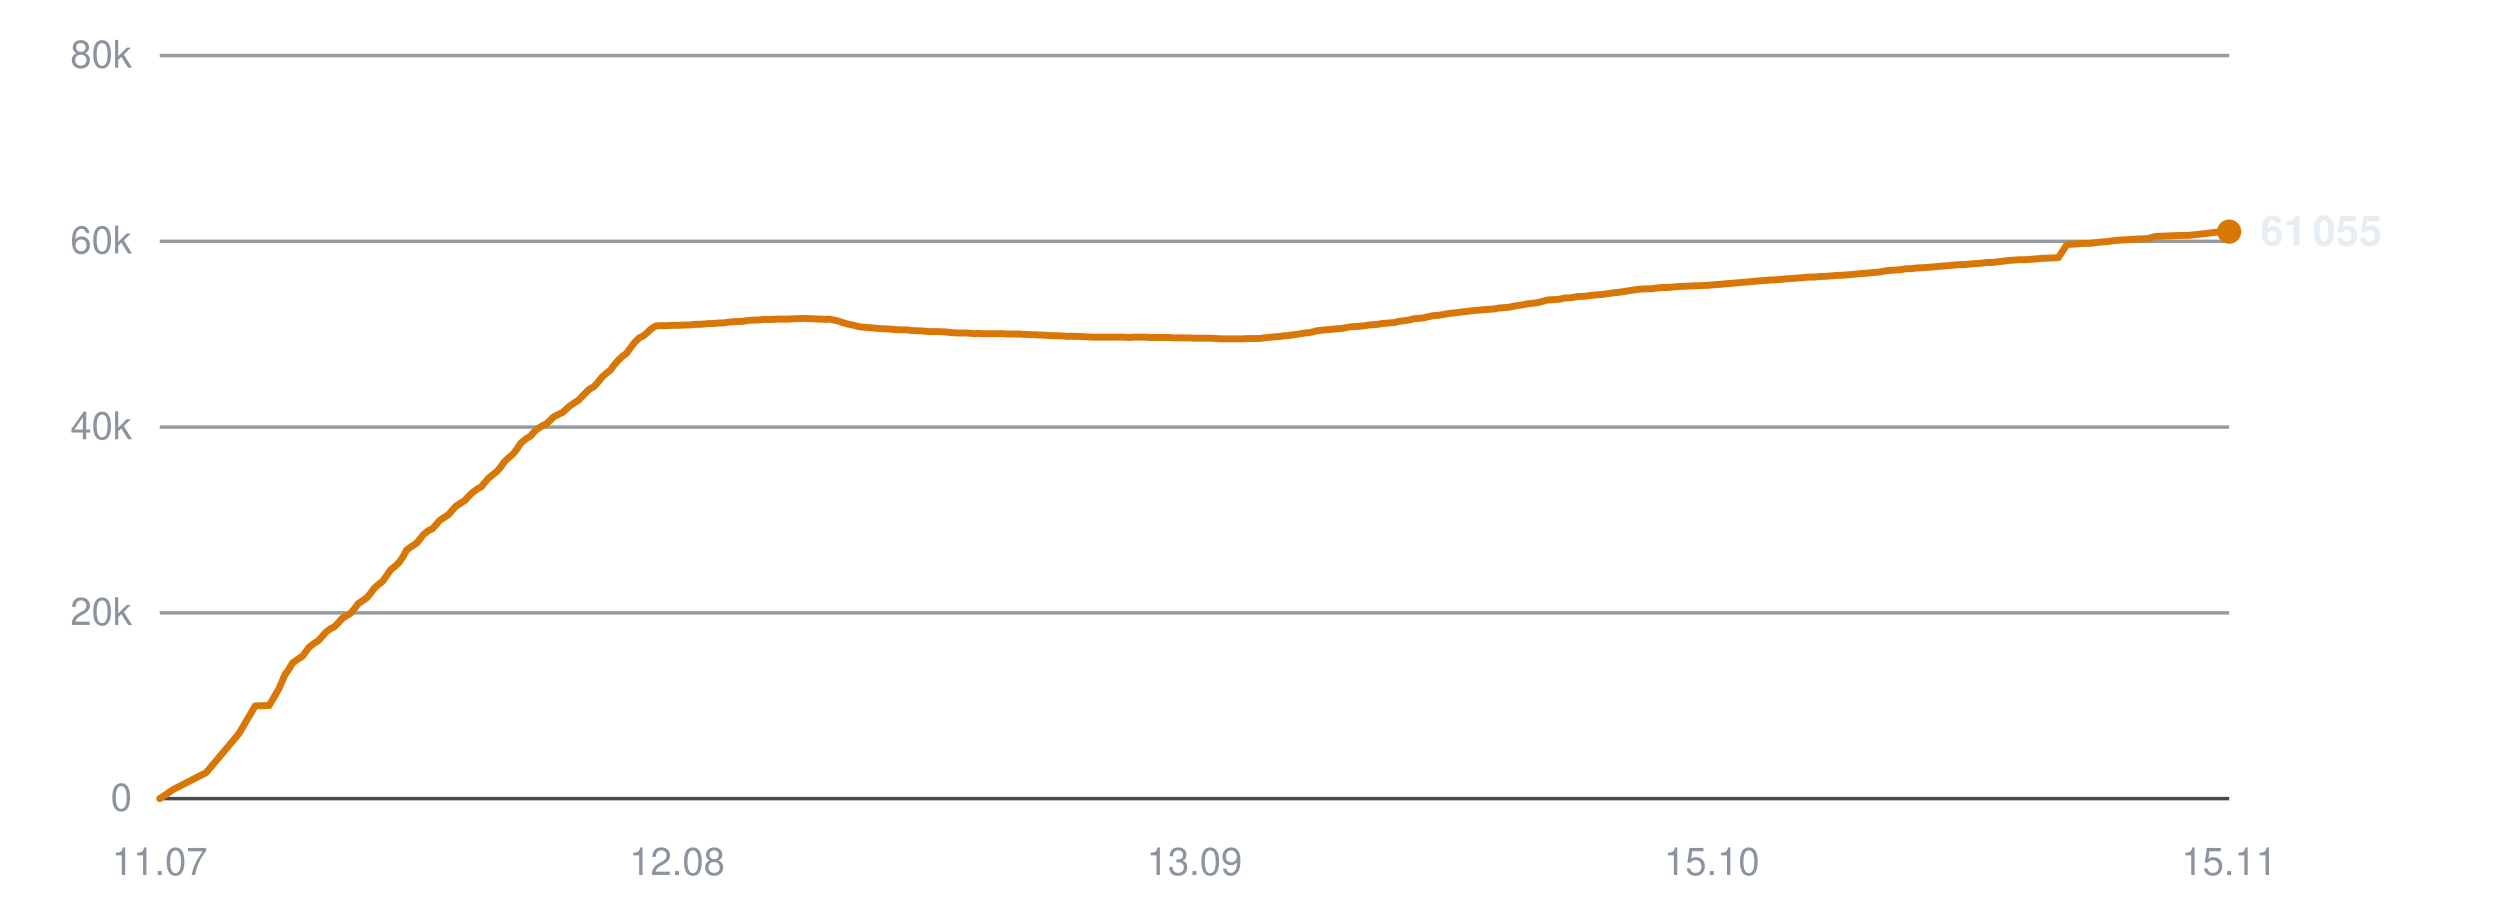
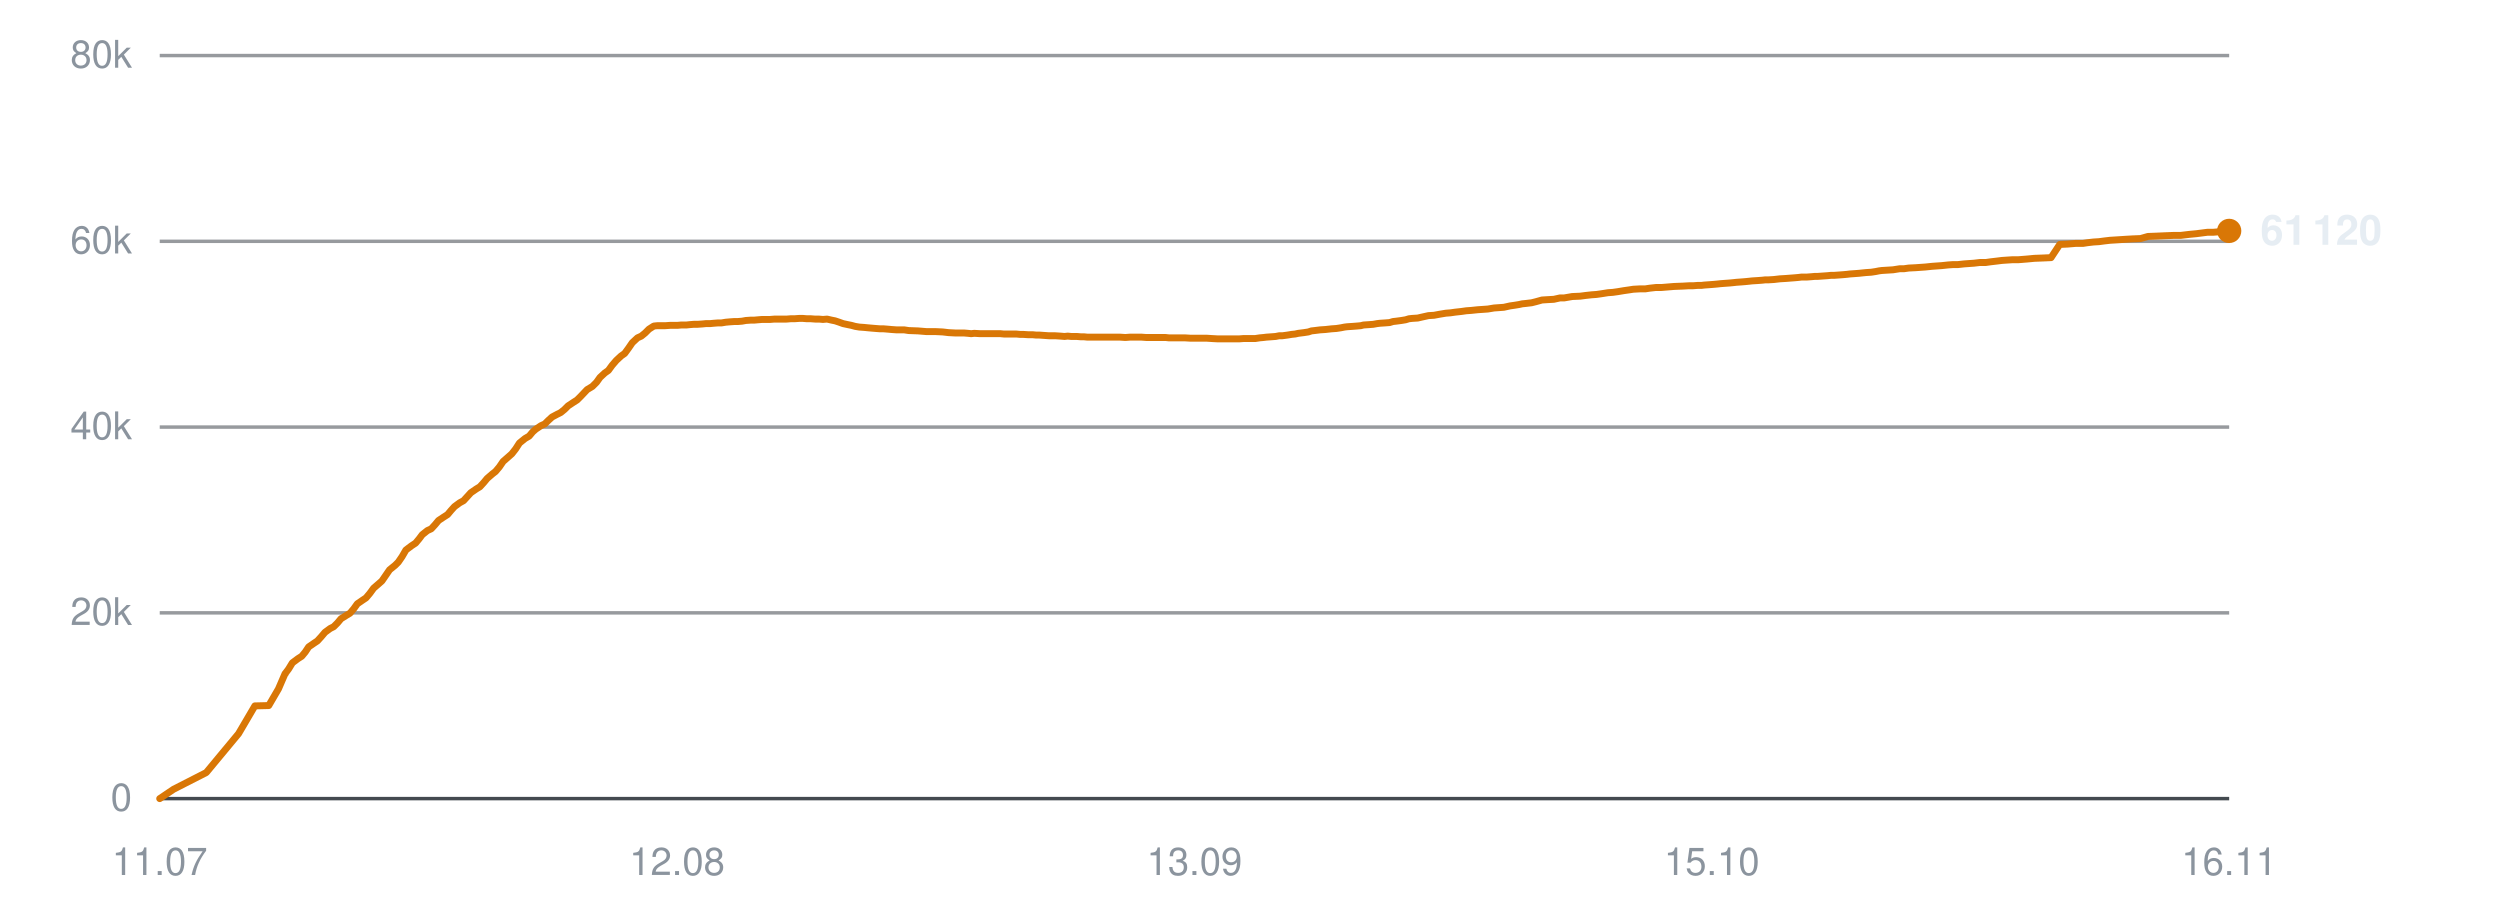
<svg xmlns="http://www.w3.org/2000/svg" viewBox="0 0 720 260" width="720" height="260" role="img" aria-label="Subscribers over time">
  <line x1="46" y1="230.0" x2="642" y2="230.0" stroke="#30363d" stroke-width="1" opacity="0.9" />
  <text x="38" y="233.5" text-anchor="end" font-family="-apple-system,BlinkMacSystemFont,'Segoe UI',Helvetica,Arial,sans-serif" font-size="11" fill="#8b949e">0</text>
  <line x1="46" y1="176.5" x2="642" y2="176.5" stroke="#30363d" stroke-width="1" opacity="0.5" />
  <text x="38" y="180.0" text-anchor="end" font-family="-apple-system,BlinkMacSystemFont,'Segoe UI',Helvetica,Arial,sans-serif" font-size="11" fill="#8b949e">20k</text>
  <line x1="46" y1="123.0" x2="642" y2="123.0" stroke="#30363d" stroke-width="1" opacity="0.5" />
  <text x="38" y="126.5" text-anchor="end" font-family="-apple-system,BlinkMacSystemFont,'Segoe UI',Helvetica,Arial,sans-serif" font-size="11" fill="#8b949e">40k</text>
  <line x1="46" y1="69.5" x2="642" y2="69.5" stroke="#30363d" stroke-width="1" opacity="0.5" />
  <text x="38" y="73.0" text-anchor="end" font-family="-apple-system,BlinkMacSystemFont,'Segoe UI',Helvetica,Arial,sans-serif" font-size="11" fill="#8b949e">60k</text>
  <line x1="46" y1="16.0" x2="642" y2="16.0" stroke="#30363d" stroke-width="1" opacity="0.5" />
  <text x="38" y="19.5" text-anchor="end" font-family="-apple-system,BlinkMacSystemFont,'Segoe UI',Helvetica,Arial,sans-serif" font-size="11" fill="#8b949e">80k</text>
  <text x="46.0" y="252" text-anchor="middle" font-family="-apple-system,BlinkMacSystemFont,'Segoe UI',Helvetica,Arial,sans-serif" font-size="11" fill="#8b949e">11.07</text>
  <text x="195.0" y="252" text-anchor="middle" font-family="-apple-system,BlinkMacSystemFont,'Segoe UI',Helvetica,Arial,sans-serif" font-size="11" fill="#8b949e">12.08</text>
  <text x="344.0" y="252" text-anchor="middle" font-family="-apple-system,BlinkMacSystemFont,'Segoe UI',Helvetica,Arial,sans-serif" font-size="11" fill="#8b949e">13.09</text>
  <text x="493.0" y="252" text-anchor="middle" font-family="-apple-system,BlinkMacSystemFont,'Segoe UI',Helvetica,Arial,sans-serif" font-size="11" fill="#8b949e">15.10</text>
-   <text x="642.0" y="252" text-anchor="middle" font-family="-apple-system,BlinkMacSystemFont,'Segoe UI',Helvetica,Arial,sans-serif" font-size="11" fill="#8b949e">15.11</text>
-   <polyline points="46.0,230.0 50.0,227.3 59.4,222.5 68.8,211.3 73.5,203.3 77.5,203.2 80.3,198.4 82.2,194.0 82.3,194.0 82.4,193.9 83.2,192.7 84.3,190.9 86.0,189.7 87.1,189.0 88.0,187.8 89.1,186.3 90.6,185.2 91.6,184.6 92.7,183.4 93.8,182.1 95.3,181.0 96.3,180.5 97.4,179.4 98.4,178.2 100.0,177.2 101.0,176.6 102.1,175.3 103.1,173.9 104.7,172.8 105.6,172.2 106.7,170.9 107.8,169.4 109.3,168.1 110.3,167.3 111.4,165.7 112.5,164.1 114.1,162.8 115.0,161.9 116.1,160.3 117.1,158.4 118.8,157.2 120.0,156.4 121.0,155.2 121.9,154.0 123.4,152.8 124.5,152.3 125.6,151.1 126.6,149.9 128.1,148.9 129.2,148.2 130.2,147.0 131.2,145.9 132.8,144.8 133.8,144.2 134.9,143.0 136.0,141.9 137.5,140.8 138.6,140.2 139.6,139.0 140.6,137.8 142.2,136.5 143.1,135.8 144.2,134.5 145.3,132.9 146.9,131.5 147.8,130.7 148.9,129.3 150.0,127.6 151.6,126.3 152.8,125.6 153.8,124.4 154.7,123.6 156.2,122.6 157.3,122.1 158.4,121.1 159.4,120.1 160.9,119.3 162.0,118.8 163.0,117.9 164.1,116.9 165.6,115.9 166.7,115.2 167.7,114.1 169.6,112.2 171.1,111.3 172.2,110.1 173.3,108.7 174.7,107.4 175.7,106.7 176.8,105.2 178.0,103.8 179.4,102.5 180.4,101.8 181.5,100.3 182.7,98.7 184.1,97.3 185.2,96.8 186.3,95.9 187.4,94.8 188.8,93.9 189.8,93.8 191.0,93.8 192.1,93.8 193.5,93.7 194.5,93.7 195.7,93.7 196.8,93.6 198.3,93.6 199.2,93.5 200.4,93.4 201.5,93.4 202.9,93.3 203.9,93.2 205.1,93.2 206.1,93.1 207.4,93.0 208.4,93.0 209.6,92.8 210.7,92.7 212.1,92.6 213.1,92.6 214.3,92.5 215.4,92.3 216.8,92.2 217.9,92.2 219.0,92.1 220.1,92.0 221.5,92.0 222.5,92.0 223.7,91.9 224.8,91.9 226.2,91.9 227.2,91.9 228.4,91.8 229.5,91.8 230.9,91.7 231.9,91.7 233.1,91.8 234.2,91.8 235.6,91.9 236.6,91.9 237.8,92.0 238.9,91.9 240.2,92.2 241.2,92.4 242.4,92.8 243.6,93.2 245.0,93.5 245.9,93.7 247.1,94.0 248.2,94.2 249.6,94.3 250.7,94.4 251.8,94.5 253.0,94.6 254.3,94.7 255.3,94.7 256.5,94.8 257.6,94.9 259.0,95.0 260.0,95.0 261.2,95.0 262.6,95.2 265.3,95.3 267.7,95.5 270.2,95.5 272.4,95.6 274.1,95.8 276.0,95.9 276.8,95.9 278.4,95.9 279.7,96.0 280.6,96.1 281.5,96.0 283.2,96.1 284.8,96.1 286.5,96.1 287.8,96.1 289.0,96.1 290.0,96.2 290.9,96.2 292.4,96.2 293.7,96.2 294.7,96.3 295.6,96.3 297.0,96.4 298.3,96.4 299.3,96.5 300.2,96.5 301.7,96.6 303.0,96.7 304.0,96.7 304.9,96.7 306.4,96.8 307.6,96.9 308.5,96.8 309.5,96.9 311.1,96.9 312.3,97.0 313.2,97.0 314.2,97.1 315.8,97.1 317.4,97.1 319.1,97.1 320.5,97.1 321.8,97.1 322.8,97.1 323.7,97.1 325.2,97.2 326.5,97.1 327.5,97.1 328.3,97.1 329.9,97.1 331.2,97.2 332.2,97.2 333.0,97.2 334.6,97.2 335.9,97.2 336.9,97.2 337.7,97.3 339.2,97.3 340.4,97.3 341.4,97.3 342.3,97.3 344.0,97.4 345.3,97.4 346.2,97.4 347.1,97.4 348.7,97.4 350.2,97.5 352.0,97.6 353.3,97.6 354.7,97.6 355.7,97.6 356.6,97.6 358.0,97.6 359.3,97.5 360.4,97.5 361.2,97.5 362.7,97.5 364.1,97.3 365.1,97.2 365.9,97.1 367.4,97.0 368.7,96.9 369.7,96.7 370.5,96.7 372.0,96.5 373.3,96.3 374.2,96.2 375.2,96.0 376.8,95.8 378.1,95.6 379.0,95.3 379.9,95.2 381.5,95.0 383.0,94.9 384.8,94.7 386.2,94.6 387.5,94.4 388.5,94.2 389.4,94.1 390.8,94.0 392.2,93.9 393.2,93.8 394.1,93.6 395.5,93.5 396.9,93.4 397.9,93.2 398.8,93.1 400.2,93.0 401.6,92.9 402.6,92.6 403.5,92.5 404.9,92.3 406.2,92.1 407.1,91.8 408.1,91.7 409.7,91.6 411.0,91.3 411.9,91.1 412.8,90.9 414.4,90.8 416.1,90.5 417.9,90.2 419.1,90.1 420.5,89.9 422.4,89.7 423.8,89.5 425.2,89.4 427.0,89.2 428.6,89.1 430.0,89.0 431.8,88.7 433.2,88.6 434.5,88.5 436.4,88.1 437.8,87.9 439.0,87.7 440.0,87.5 440.9,87.4 442.6,87.2 443.9,86.9 445.6,86.4 447.3,86.3 449.0,86.2 450.8,85.8 452.1,85.8 454.4,85.4 456.7,85.3 458.1,85.1 460.0,84.9 461.4,84.8 462.9,84.6 464.8,84.3 466.1,84.2 467.5,84.0 469.3,83.7 470.7,83.5 472.0,83.3 473.8,83.2 475.4,83.2 476.8,83.0 478.6,82.8 480.1,82.8 483.8,82.5 486.4,82.4 488.1,82.3 489.3,82.3 490.7,82.2 491.7,82.2 492.6,82.1 493.9,82.0 495.3,81.9 496.3,81.8 497.2,81.7 498.6,81.6 499.9,81.5 500.9,81.4 501.8,81.3 503.3,81.2 504.5,81.1 505.4,81.0 506.4,80.9 508.0,80.8 509.3,80.7 510.2,80.6 511.1,80.6 512.7,80.5 514.4,80.3 516.1,80.2 517.4,80.1 518.7,80.0 519.8,79.9 520.7,79.8 522.1,79.8 523.5,79.7 524.5,79.6 525.4,79.6 526.8,79.5 528.2,79.4 529.2,79.3 530.0,79.3 531.5,79.2 532.8,79.1 533.9,79.0 534.7,78.9 536.1,78.8 537.4,78.7 538.3,78.6 539.3,78.5 540.8,78.4 542.1,78.2 543.1,78.0 544.0,77.9 545.5,77.8 547.1,77.7 549.0,77.4 550.3,77.4 551.7,77.2 553.6,77.1 555.1,77.0 556.5,76.9 558.4,76.7 559.8,76.6 561.2,76.5 563.1,76.3 564.5,76.2 565.9,76.2 567.7,76.0 569.1,75.9 570.5,75.8 572.2,75.6 573.9,75.6 575.3,75.4 577.0,75.2 578.6,75.0 581.6,74.8 583.4,74.8 585.9,74.6 588.0,74.4 590.6,74.3 592.8,74.2 595.3,70.4 597.5,70.3 599.9,70.1 602.0,70.1 603.4,69.9 605.1,69.7 606.7,69.6 608.1,69.4 609.8,69.2 611.5,69.1 614.6,68.9 616.3,68.8 618.7,68.7 620.8,68.1 623.4,68.0 625.7,67.9 628.2,67.8 630.3,67.8 632.8,67.5 634.9,67.3 637.2,67.0 638.0,66.9 639.6,66.9 642.0,66.7" fill="none" stroke="#d97706" stroke-width="2" stroke-linejoin="round" stroke-linecap="round" />
-   <circle cx="642.0" cy="66.7" r="3.5" fill="#d97706" />
-   <text x="651.0" y="70.7" font-family="-apple-system,BlinkMacSystemFont,'Segoe UI',Helvetica,Arial,sans-serif" font-size="12" font-weight="600" fill="#e6edf3">61 055</text>
+   <text x="642.0" y="252" text-anchor="middle" font-family="-apple-system,BlinkMacSystemFont,'Segoe UI',Helvetica,Arial,sans-serif" font-size="11" fill="#8b949e">16.11</text>
+   <polyline points="46.0,230.0 50.0,227.3 59.4,222.5 68.7,211.3 73.4,203.3 77.4,203.2 80.2,198.4 82.1,194.0 82.2,194.0 82.2,193.9 83.1,192.7 84.2,190.9 85.8,189.7 86.9,189.0 87.9,187.8 88.9,186.3 90.5,185.2 91.4,184.6 92.5,183.4 93.6,182.1 95.1,181.0 96.1,180.5 97.2,179.4 98.2,178.2 99.8,177.2 100.8,176.6 101.9,175.3 102.9,173.9 104.5,172.8 105.4,172.2 106.5,170.9 107.6,169.4 109.1,168.1 110.0,167.3 111.1,165.7 112.2,164.1 113.8,162.8 114.7,161.9 115.8,160.3 116.9,158.4 118.5,157.2 119.7,156.4 120.7,155.2 121.6,154.0 123.1,152.8 124.2,152.3 125.3,151.1 126.3,149.9 127.8,148.9 128.9,148.2 129.9,147.0 130.9,145.9 132.4,144.8 133.5,144.2 134.6,143.0 135.6,141.9 137.2,140.8 138.2,140.2 139.3,139.0 140.3,137.8 141.8,136.5 142.7,135.8 143.8,134.5 144.9,132.9 146.5,131.5 147.4,130.7 148.5,129.3 149.6,127.6 151.2,126.3 152.4,125.6 153.4,124.4 154.3,123.6 155.8,122.6 156.9,122.1 157.9,121.1 159.0,120.1 160.5,119.3 161.5,118.8 162.6,117.9 163.6,116.9 165.1,115.9 166.2,115.2 167.3,114.1 169.1,112.2 170.6,111.3 171.8,110.1 172.8,108.7 174.2,107.4 175.2,106.7 176.3,105.2 177.5,103.8 178.9,102.5 179.9,101.8 181.0,100.3 182.1,98.7 183.6,97.3 184.7,96.8 185.8,95.9 186.9,94.8 188.3,93.9 189.3,93.8 190.4,93.8 191.6,93.8 193.0,93.7 194.0,93.7 195.1,93.7 196.2,93.6 197.7,93.6 198.6,93.5 199.8,93.4 200.9,93.4 202.3,93.3 203.3,93.2 204.5,93.2 205.5,93.1 206.8,93.0 207.8,93.0 209.0,92.8 210.1,92.7 211.5,92.6 212.5,92.6 213.7,92.5 214.8,92.3 216.2,92.2 217.2,92.2 218.3,92.1 219.5,92.0 220.8,92.0 221.8,92.0 223.0,91.9 224.1,91.9 225.5,91.9 226.5,91.9 227.7,91.8 228.8,91.8 230.2,91.7 231.2,91.7 232.4,91.8 233.5,91.8 234.8,91.9 235.9,91.9 237.0,92.0 238.2,91.9 239.5,92.2 240.5,92.4 241.7,92.8 242.8,93.2 244.2,93.5 245.2,93.7 246.3,94.0 247.5,94.2 248.9,94.3 249.9,94.4 251.0,94.5 252.2,94.6 253.5,94.7 254.5,94.7 255.7,94.8 256.8,94.9 258.2,95.0 259.2,95.0 260.4,95.0 261.7,95.2 264.4,95.3 266.8,95.5 269.4,95.5 271.5,95.6 273.2,95.8 275.1,95.9 275.9,95.9 277.6,95.9 278.8,96.0 279.7,96.1 280.6,96.0 282.3,96.1 283.9,96.1 285.6,96.1 286.8,96.1 288.1,96.1 289.1,96.2 289.9,96.2 291.4,96.2 292.7,96.2 293.7,96.3 294.6,96.3 296.1,96.4 297.4,96.4 298.4,96.5 299.3,96.5 300.7,96.6 302.1,96.7 303.0,96.7 303.9,96.7 305.4,96.8 306.6,96.9 307.5,96.8 308.5,96.9 310.1,96.9 311.3,97.0 312.2,97.0 313.2,97.1 314.8,97.1 316.3,97.1 318.0,97.1 319.4,97.1 320.7,97.1 321.8,97.1 322.6,97.1 324.1,97.2 325.4,97.1 326.4,97.1 327.3,97.1 328.8,97.1 330.1,97.2 331.1,97.2 331.9,97.2 333.4,97.2 334.8,97.2 335.7,97.2 336.6,97.3 338.1,97.3 339.3,97.3 340.2,97.3 341.2,97.3 342.8,97.4 344.2,97.4 345.0,97.4 345.9,97.4 347.5,97.4 349.0,97.5 350.8,97.6 352.2,97.6 353.5,97.6 354.5,97.6 355.4,97.6 356.8,97.6 358.1,97.5 359.2,97.5 360.0,97.5 361.5,97.5 362.8,97.3 363.9,97.2 364.7,97.1 366.1,97.0 367.4,96.9 368.4,96.7 369.3,96.7 370.8,96.5 372.0,96.3 373.0,96.2 373.9,96.0 375.5,95.8 376.8,95.6 377.7,95.3 378.6,95.2 380.2,95.0 381.7,94.9 383.5,94.7 384.9,94.6 386.2,94.4 387.2,94.2 388.0,94.1 389.5,94.0 390.8,93.9 391.9,93.8 392.7,93.6 394.2,93.5 395.5,93.4 396.6,93.2 397.4,93.1 398.9,93.0 400.2,92.9 401.2,92.6 402.1,92.5 403.6,92.3 404.8,92.1 405.8,91.8 406.7,91.7 408.3,91.6 409.6,91.3 410.5,91.1 411.4,90.9 413.0,90.8 414.6,90.5 416.4,90.2 417.7,90.1 419.1,89.9 420.9,89.7 422.3,89.5 423.7,89.4 425.6,89.2 427.1,89.1 428.5,89.0 430.3,88.7 431.7,88.6 433.1,88.5 434.9,88.1 436.3,87.9 437.5,87.7 438.4,87.5 439.4,87.4 441.1,87.2 442.3,86.9 444.1,86.4 445.7,86.3 447.5,86.2 449.3,85.8 450.5,85.8 452.8,85.4 455.1,85.3 456.6,85.1 458.4,84.9 459.8,84.8 461.2,84.6 463.1,84.3 464.5,84.2 465.9,84.0 467.7,83.7 469.1,83.5 470.4,83.3 472.2,83.2 473.8,83.2 475.1,83.0 476.9,82.8 478.5,82.8 482.1,82.5 484.7,82.4 486.4,82.3 487.6,82.3 488.9,82.2 490.0,82.2 490.8,82.1 492.2,82.0 493.5,81.9 494.6,81.8 495.5,81.7 496.8,81.6 498.2,81.5 499.2,81.4 500.1,81.3 501.5,81.2 502.7,81.1 503.7,81.0 504.6,80.9 506.2,80.8 507.5,80.7 508.4,80.6 509.3,80.6 510.9,80.5 512.6,80.3 514.3,80.2 515.6,80.1 516.9,80.0 518.0,79.9 518.8,79.8 520.3,79.8 521.6,79.7 522.7,79.6 523.5,79.6 524.9,79.5 526.3,79.4 527.3,79.3 528.2,79.3 529.6,79.2 530.9,79.1 532.0,79.0 532.8,78.9 534.2,78.8 535.5,78.7 536.4,78.6 537.4,78.5 538.9,78.4 540.2,78.2 541.2,78.0 542.0,77.9 543.6,77.8 545.2,77.7 547.1,77.4 548.3,77.4 549.7,77.2 551.7,77.1 553.1,77.0 554.5,76.9 556.4,76.7 557.8,76.6 559.2,76.5 561.1,76.3 562.5,76.2 563.9,76.2 565.7,76.0 567.1,75.9 568.5,75.8 570.2,75.6 571.9,75.6 573.3,75.4 575.0,75.2 576.6,75.0 579.6,74.8 581.3,74.8 583.8,74.6 585.9,74.4 588.5,74.3 590.7,74.2 593.2,70.4 595.4,70.3 597.8,70.1 599.9,70.1 601.2,69.9 602.9,69.7 604.5,69.6 606.0,69.4 607.7,69.2 609.3,69.1 612.4,68.9 614.1,68.8 616.5,68.7 618.6,68.1 621.2,68.0 623.4,67.9 625.9,67.8 628.0,67.8 630.5,67.5 632.6,67.3 634.9,67.0 635.7,66.9 637.3,66.9 639.7,66.7 642.0,66.5" fill="none" stroke="#d97706" stroke-width="2" stroke-linejoin="round" stroke-linecap="round" />
+   <circle cx="642.0" cy="66.5" r="3.5" fill="#d97706" />
+   <text x="651.0" y="70.5" font-family="-apple-system,BlinkMacSystemFont,'Segoe UI',Helvetica,Arial,sans-serif" font-size="12" font-weight="600" fill="#e6edf3">61 120</text>
</svg>
